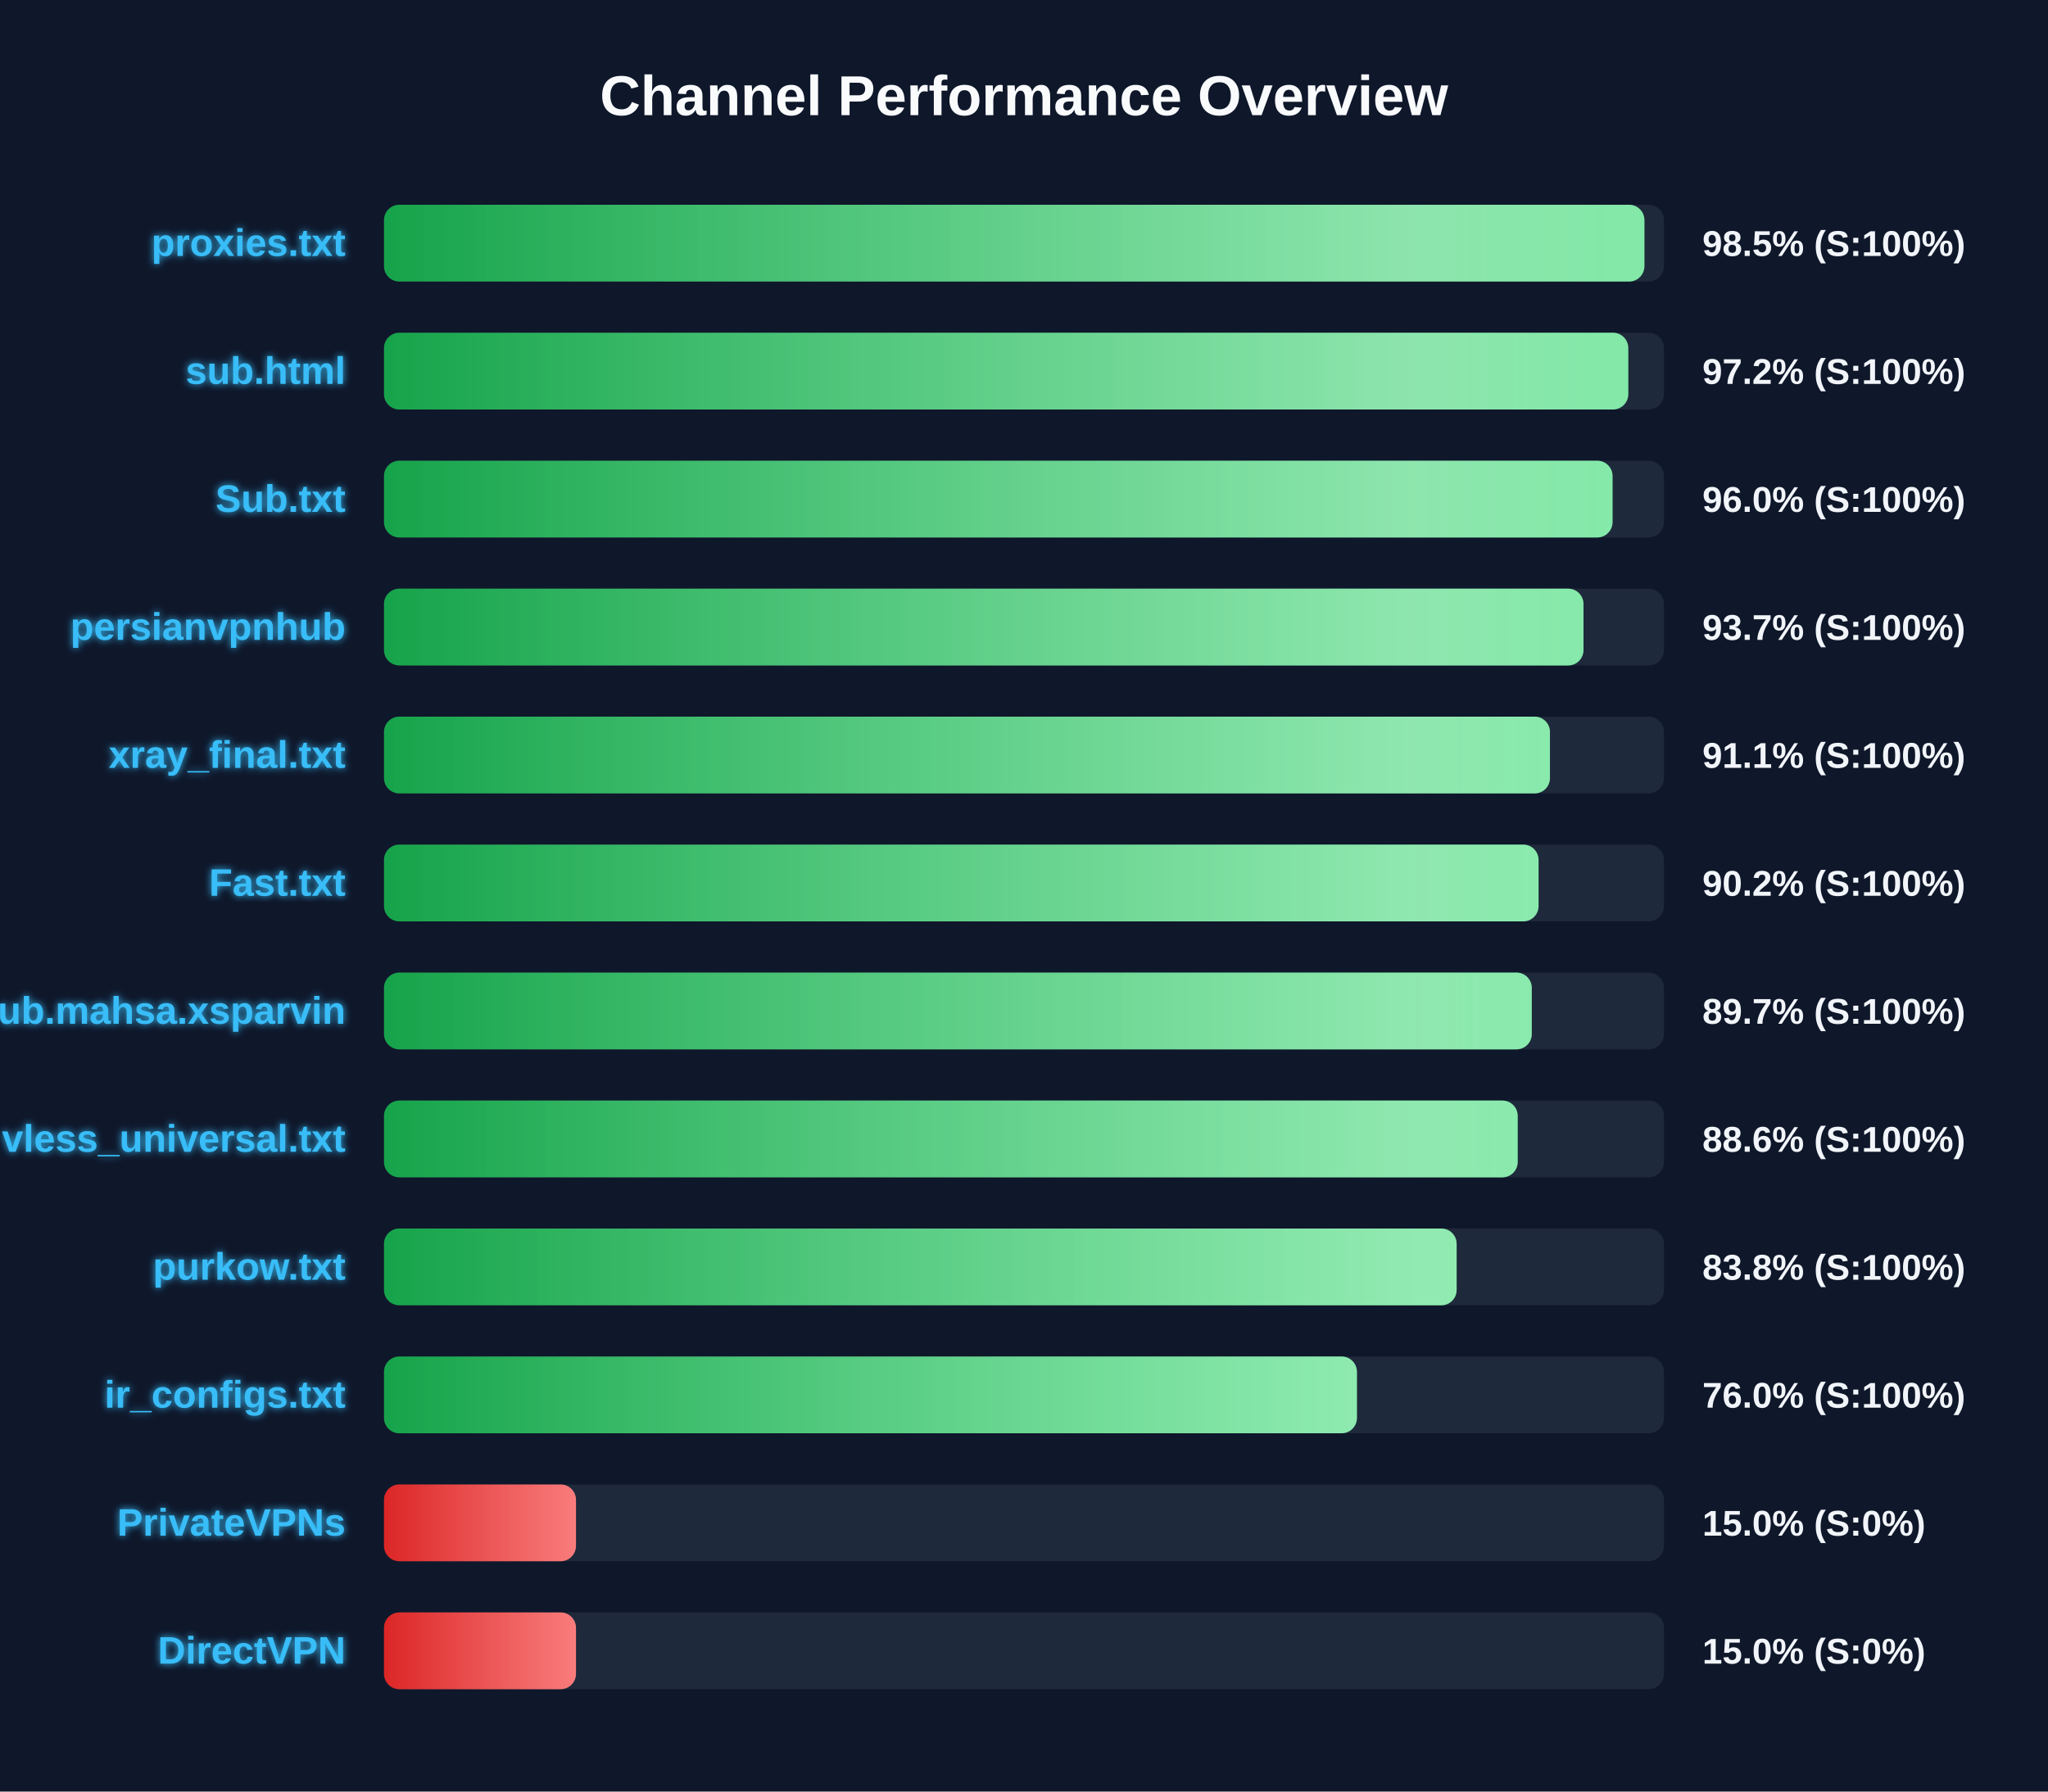
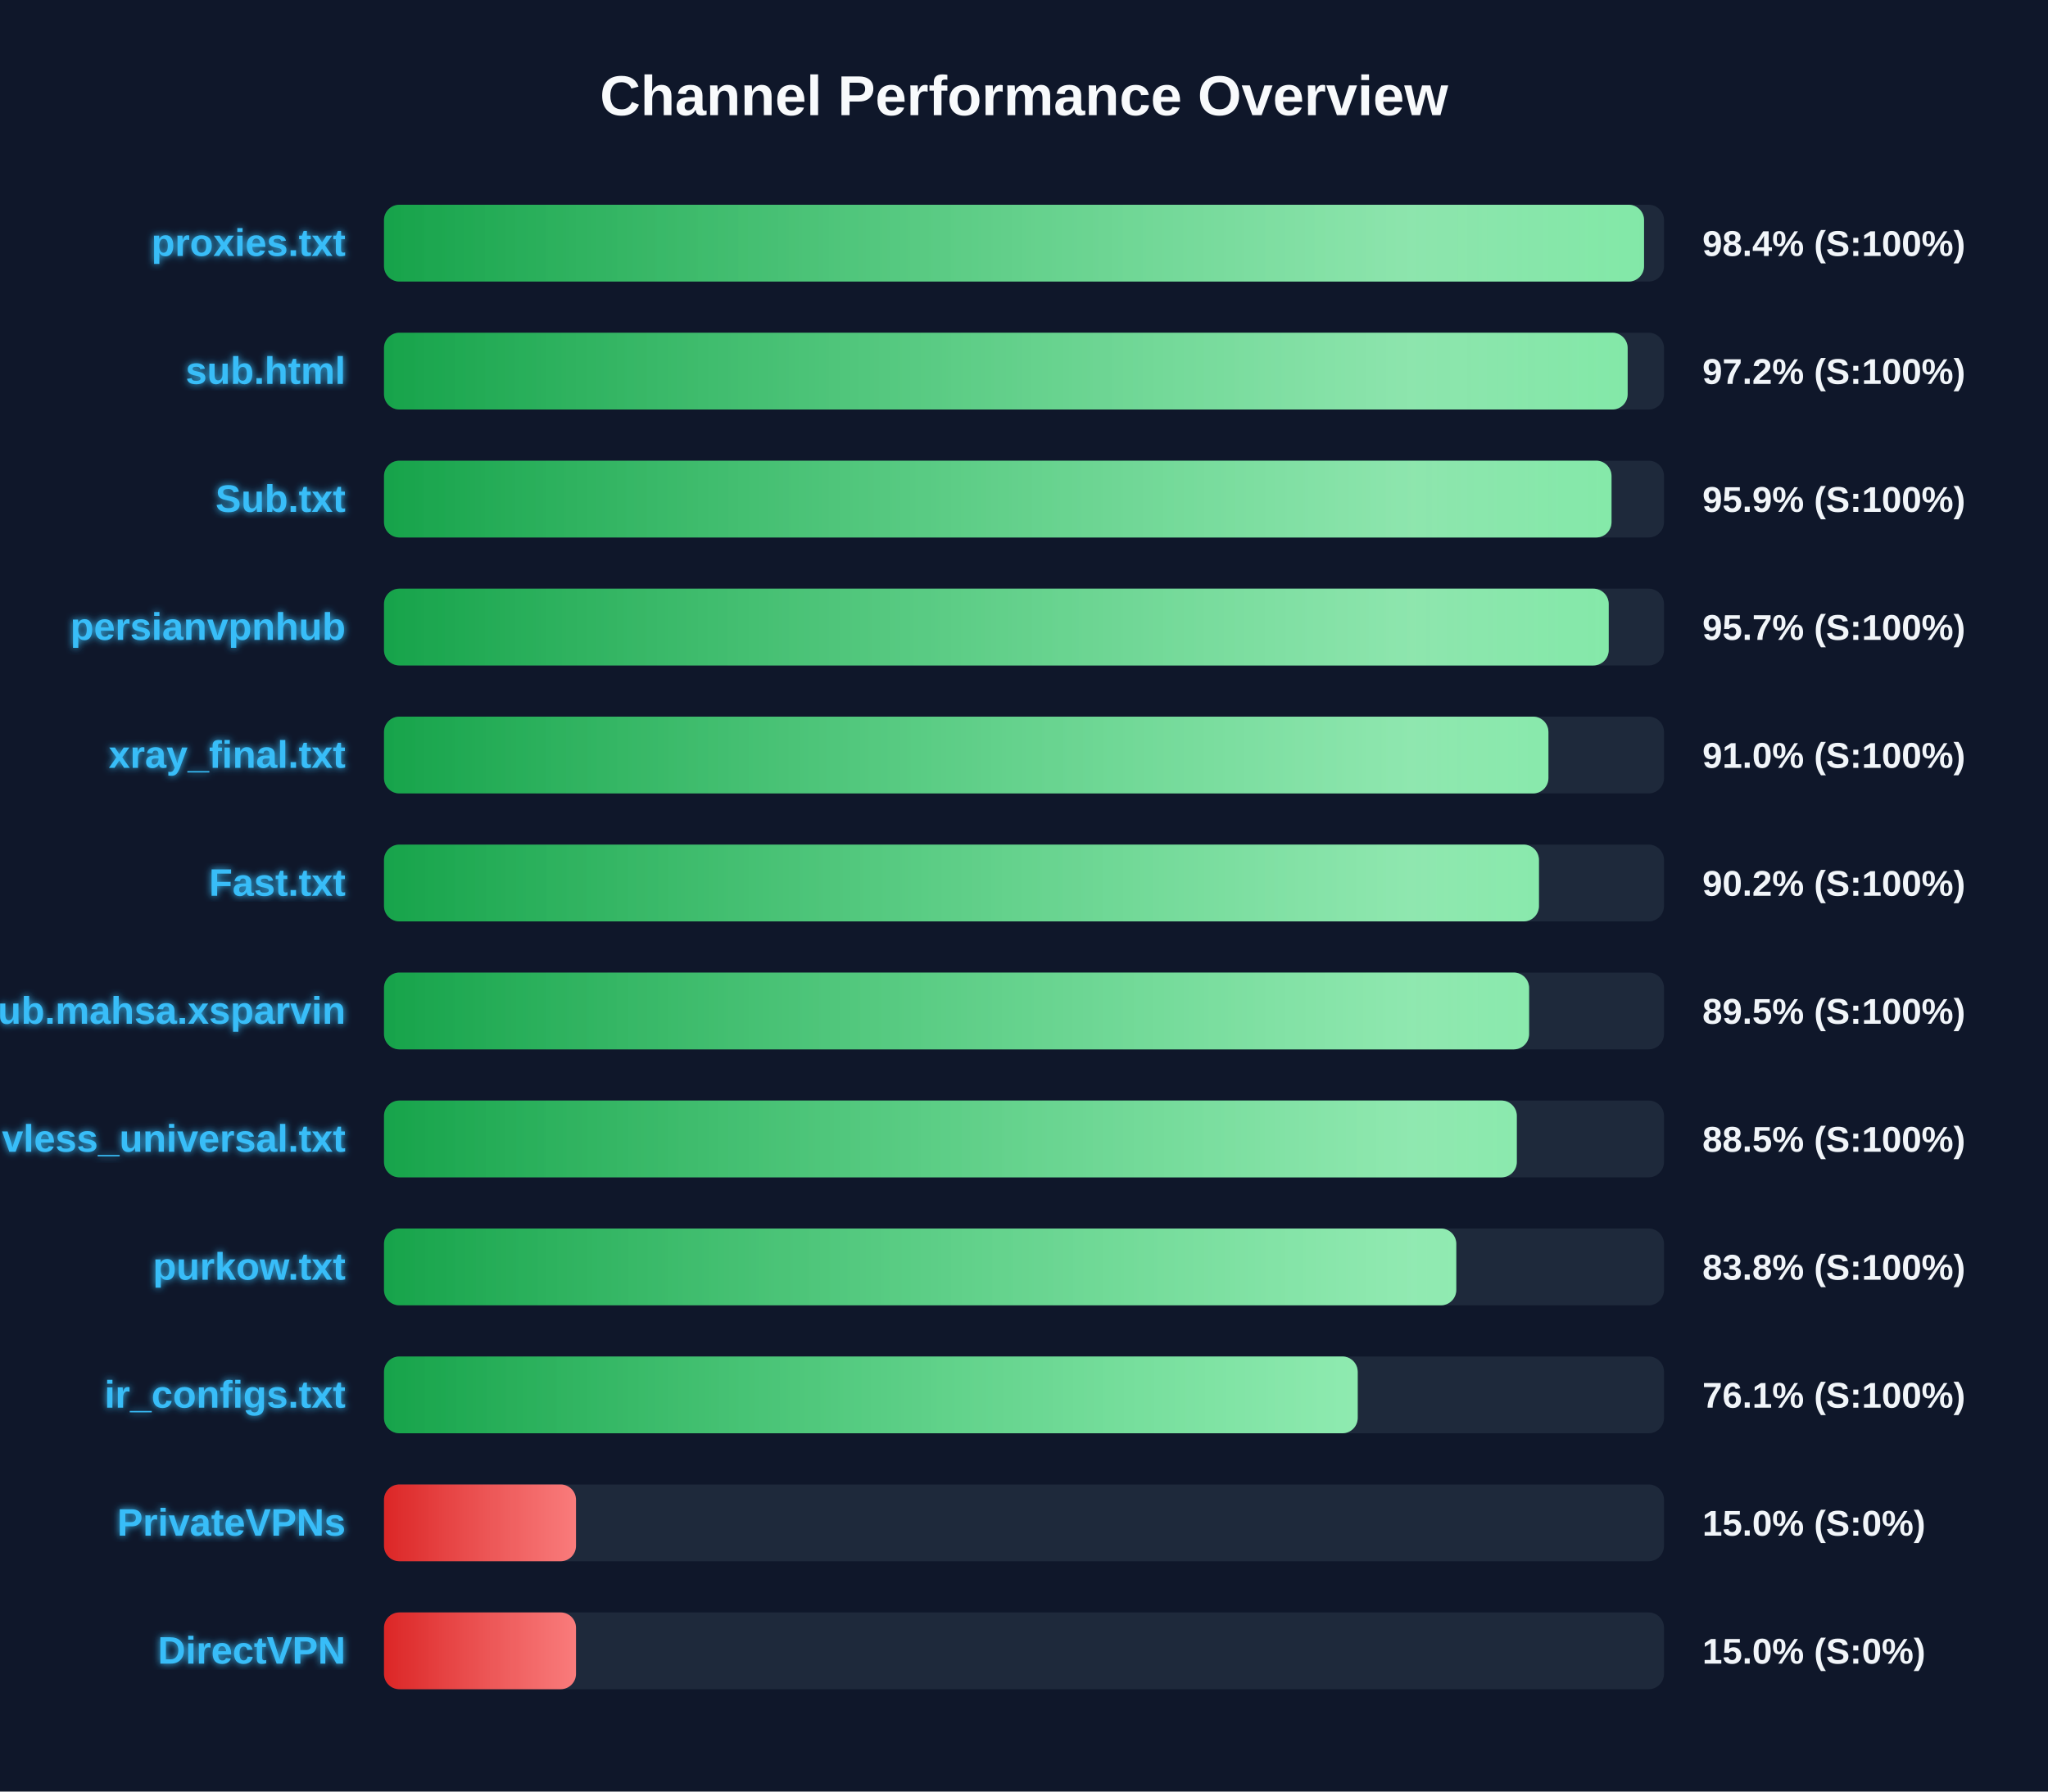
<svg xmlns="http://www.w3.org/2000/svg" width="800" height="700" version="1.1">
  <defs>
    <linearGradient id="grad-green" x1="0%" y1="0%" x2="100%" y2="0%">
      <stop offset="0%" stop-color="#16a34a" />
      <stop offset="100%" stop-color="#4ade80" />
    </linearGradient>
    <linearGradient id="grad-yellow" x1="0%" y1="0%" x2="100%" y2="0%">
      <stop offset="0%" stop-color="#ca8a04" />
      <stop offset="100%" stop-color="#fde047" />
    </linearGradient>
    <linearGradient id="grad-red" x1="0%" y1="0%" x2="100%" y2="0%">
      <stop offset="0%" stop-color="#dc2626" />
      <stop offset="100%" stop-color="#f87171" />
    </linearGradient>
    <linearGradient id="shimmer" x1="0%" y1="0%" x2="100%" y2="0%">
      <stop offset="0%" stop-color="rgba(255,255,255,0)" />
      <stop offset="50%" stop-color="rgba(255,255,255,0.4)" />
      <stop offset="100%" stop-color="rgba(255,255,255,0)" />
    </linearGradient>
    <filter id="glow" x="-20%" y="-20%" width="140%" height="140%">
      <feGaussianBlur stdDeviation="1.5" result="blur" />
      <feComposite in="SourceGraphic" in2="blur" operator="over" />
    </filter>
  </defs>
  <style>
        .bg-rect { fill: #0f172a; }
        .title { font: bold 22px 'Segoe UI', Arial, sans-serif; fill: #f8fafc; }
        .row { font: bold 15px 'Segoe UI', Arial, sans-serif; fill: #38bdf8; filter: url(#glow); }
        .score { font: bold 14px 'Segoe UI', Arial, sans-serif; fill: #f1f5f9; }
        @keyframes shimmer-anim {
            0% { transform: translateX(-100%); }
            100% { transform: translateX(200%); }
        }
        .shimmer-rect {
            animation: shimmer-anim 2.5s infinite linear;
        }
    </style>
  <rect width="100%" height="100%" class="bg-rect" />
  <text x="400" y="45" text-anchor="middle" class="title">Channel Performance Overview</text>
  <rect x="150" y="80" width="500" height="30" fill="#1e293b" rx="6" />
  <clipPath id="clip-0">
-     <rect x="150" y="80" width="492.35" height="30" rx="6" />
+     <rect x="150" y="80" width="492.2" height="30" rx="6" />
  </clipPath>
-   <rect x="150" y="80" width="492.35" height="30" fill="url(#grad-green)" rx="6" />
+   <rect x="150" y="80" width="492.2" height="30" fill="url(#grad-green)" rx="6" />
  <g clip-path="url(#clip-0)">
    <rect x="150" y="80" width="100%" height="30" fill="url(#shimmer)" class="shimmer-rect" />
  </g>
  <text x="135" y="100" text-anchor="end" class="row">proxies.txt</text>
-   <text x="665" y="100" text-anchor="start" class="score">98.5% (S:100%)</text>
+   <text x="665" y="100" text-anchor="start" class="score">98.4% (S:100%)</text>
  <rect x="150" y="130" width="500" height="30" fill="#1e293b" rx="6" />
  <clipPath id="clip-1">
-     <rect x="150" y="130" width="486.05" height="30" rx="6" />
+     <rect x="150" y="130" width="485.8" height="30" rx="6" />
  </clipPath>
-   <rect x="150" y="130" width="486.05" height="30" fill="url(#grad-green)" rx="6" />
+   <rect x="150" y="130" width="485.8" height="30" fill="url(#grad-green)" rx="6" />
  <g clip-path="url(#clip-1)">
    <rect x="150" y="130" width="100%" height="30" fill="url(#shimmer)" class="shimmer-rect" />
  </g>
  <text x="135" y="150" text-anchor="end" class="row">sub.html</text>
  <text x="665" y="150" text-anchor="start" class="score">97.2% (S:100%)</text>
  <rect x="150" y="180" width="500" height="30" fill="#1e293b" rx="6" />
  <clipPath id="clip-2">
-     <rect x="150" y="180" width="479.9" height="30" rx="6" />
+     <rect x="150" y="180" width="479.5" height="30" rx="6" />
  </clipPath>
-   <rect x="150" y="180" width="479.9" height="30" fill="url(#grad-green)" rx="6" />
+   <rect x="150" y="180" width="479.5" height="30" fill="url(#grad-green)" rx="6" />
  <g clip-path="url(#clip-2)">
    <rect x="150" y="180" width="100%" height="30" fill="url(#shimmer)" class="shimmer-rect" />
  </g>
  <text x="135" y="200" text-anchor="end" class="row">Sub.txt</text>
-   <text x="665" y="200" text-anchor="start" class="score">96.0% (S:100%)</text>
+   <text x="665" y="200" text-anchor="start" class="score">95.9% (S:100%)</text>
  <rect x="150" y="230" width="500" height="30" fill="#1e293b" rx="6" />
  <clipPath id="clip-3">
-     <rect x="150" y="230" width="468.55" height="30" rx="6" />
+     <rect x="150" y="230" width="478.4" height="30" rx="6" />
  </clipPath>
-   <rect x="150" y="230" width="468.55" height="30" fill="url(#grad-green)" rx="6" />
+   <rect x="150" y="230" width="478.4" height="30" fill="url(#grad-green)" rx="6" />
  <g clip-path="url(#clip-3)">
    <rect x="150" y="230" width="100%" height="30" fill="url(#shimmer)" class="shimmer-rect" />
  </g>
  <text x="135" y="250" text-anchor="end" class="row">persianvpnhub</text>
-   <text x="665" y="250" text-anchor="start" class="score">93.7% (S:100%)</text>
+   <text x="665" y="250" text-anchor="start" class="score">95.7% (S:100%)</text>
  <rect x="150" y="280" width="500" height="30" fill="#1e293b" rx="6" />
  <clipPath id="clip-4">
-     <rect x="150" y="280" width="455.45" height="30" rx="6" />
+     <rect x="150" y="280" width="454.85" height="30" rx="6" />
  </clipPath>
-   <rect x="150" y="280" width="455.45" height="30" fill="url(#grad-green)" rx="6" />
+   <rect x="150" y="280" width="454.85" height="30" fill="url(#grad-green)" rx="6" />
  <g clip-path="url(#clip-4)">
    <rect x="150" y="280" width="100%" height="30" fill="url(#shimmer)" class="shimmer-rect" />
  </g>
  <text x="135" y="300" text-anchor="end" class="row">xray_final.txt</text>
-   <text x="665" y="300" text-anchor="start" class="score">91.1% (S:100%)</text>
+   <text x="665" y="300" text-anchor="start" class="score">91.0% (S:100%)</text>
  <rect x="150" y="330" width="500" height="30" fill="#1e293b" rx="6" />
  <clipPath id="clip-5">
-     <rect x="150" y="330" width="451.0" height="30" rx="6" />
+     <rect x="150" y="330" width="451.15" height="30" rx="6" />
  </clipPath>
-   <rect x="150" y="330" width="451.0" height="30" fill="url(#grad-green)" rx="6" />
+   <rect x="150" y="330" width="451.15" height="30" fill="url(#grad-green)" rx="6" />
  <g clip-path="url(#clip-5)">
    <rect x="150" y="330" width="100%" height="30" fill="url(#shimmer)" class="shimmer-rect" />
  </g>
  <text x="135" y="350" text-anchor="end" class="row">Fast.txt</text>
  <text x="665" y="350" text-anchor="start" class="score">90.2% (S:100%)</text>
  <rect x="150" y="380" width="500" height="30" fill="#1e293b" rx="6" />
  <clipPath id="clip-6">
-     <rect x="150" y="380" width="448.35" height="30" rx="6" />
+     <rect x="150" y="380" width="447.3" height="30" rx="6" />
  </clipPath>
-   <rect x="150" y="380" width="448.35" height="30" fill="url(#grad-green)" rx="6" />
+   <rect x="150" y="380" width="447.3" height="30" fill="url(#grad-green)" rx="6" />
  <g clip-path="url(#clip-6)">
    <rect x="150" y="380" width="100%" height="30" fill="url(#shimmer)" class="shimmer-rect" />
  </g>
  <text x="135" y="400" text-anchor="end" class="row">Sub.mahsa.xsparvin</text>
-   <text x="665" y="400" text-anchor="start" class="score">89.7% (S:100%)</text>
+   <text x="665" y="400" text-anchor="start" class="score">89.5% (S:100%)</text>
  <rect x="150" y="430" width="500" height="30" fill="#1e293b" rx="6" />
  <clipPath id="clip-7">
-     <rect x="150" y="430" width="442.85" height="30" rx="6" />
+     <rect x="150" y="430" width="442.5" height="30" rx="6" />
  </clipPath>
-   <rect x="150" y="430" width="442.85" height="30" fill="url(#grad-green)" rx="6" />
+   <rect x="150" y="430" width="442.5" height="30" fill="url(#grad-green)" rx="6" />
  <g clip-path="url(#clip-7)">
    <rect x="150" y="430" width="100%" height="30" fill="url(#shimmer)" class="shimmer-rect" />
  </g>
  <text x="135" y="450" text-anchor="end" class="row">vless_universal.txt</text>
-   <text x="665" y="450" text-anchor="start" class="score">88.6% (S:100%)</text>
+   <text x="665" y="450" text-anchor="start" class="score">88.5% (S:100%)</text>
  <rect x="150" y="480" width="500" height="30" fill="#1e293b" rx="6" />
  <clipPath id="clip-8">
-     <rect x="150" y="480" width="419.0" height="30" rx="6" />
+     <rect x="150" y="480" width="418.85" height="30" rx="6" />
  </clipPath>
-   <rect x="150" y="480" width="419.0" height="30" fill="url(#grad-green)" rx="6" />
+   <rect x="150" y="480" width="418.85" height="30" fill="url(#grad-green)" rx="6" />
  <g clip-path="url(#clip-8)">
    <rect x="150" y="480" width="100%" height="30" fill="url(#shimmer)" class="shimmer-rect" />
  </g>
  <text x="135" y="500" text-anchor="end" class="row">purkow.txt</text>
  <text x="665" y="500" text-anchor="start" class="score">83.8% (S:100%)</text>
  <rect x="150" y="530" width="500" height="30" fill="#1e293b" rx="6" />
  <clipPath id="clip-9">
-     <rect x="150" y="530" width="380.05" height="30" rx="6" />
+     <rect x="150" y="530" width="380.35" height="30" rx="6" />
  </clipPath>
-   <rect x="150" y="530" width="380.05" height="30" fill="url(#grad-green)" rx="6" />
+   <rect x="150" y="530" width="380.35" height="30" fill="url(#grad-green)" rx="6" />
  <g clip-path="url(#clip-9)">
    <rect x="150" y="530" width="100%" height="30" fill="url(#shimmer)" class="shimmer-rect" />
  </g>
  <text x="135" y="550" text-anchor="end" class="row">ir_configs.txt</text>
-   <text x="665" y="550" text-anchor="start" class="score">76.0% (S:100%)</text>
+   <text x="665" y="550" text-anchor="start" class="score">76.1% (S:100%)</text>
  <rect x="150" y="580" width="500" height="30" fill="#1e293b" rx="6" />
  <clipPath id="clip-10">
    <rect x="150" y="580" width="75.0" height="30" rx="6" />
  </clipPath>
  <rect x="150" y="580" width="75.0" height="30" fill="url(#grad-red)" rx="6" />
  <g clip-path="url(#clip-10)">
    <rect x="150" y="580" width="100%" height="30" fill="url(#shimmer)" class="shimmer-rect" />
  </g>
  <text x="135" y="600" text-anchor="end" class="row">PrivateVPNs</text>
  <text x="665" y="600" text-anchor="start" class="score">15.0% (S:0%)</text>
  <rect x="150" y="630" width="500" height="30" fill="#1e293b" rx="6" />
  <clipPath id="clip-11">
    <rect x="150" y="630" width="75.0" height="30" rx="6" />
  </clipPath>
  <rect x="150" y="630" width="75.0" height="30" fill="url(#grad-red)" rx="6" />
  <g clip-path="url(#clip-11)">
    <rect x="150" y="630" width="100%" height="30" fill="url(#shimmer)" class="shimmer-rect" />
  </g>
  <text x="135" y="650" text-anchor="end" class="row">DirectVPN</text>
  <text x="665" y="650" text-anchor="start" class="score">15.0% (S:0%)</text>
</svg>
